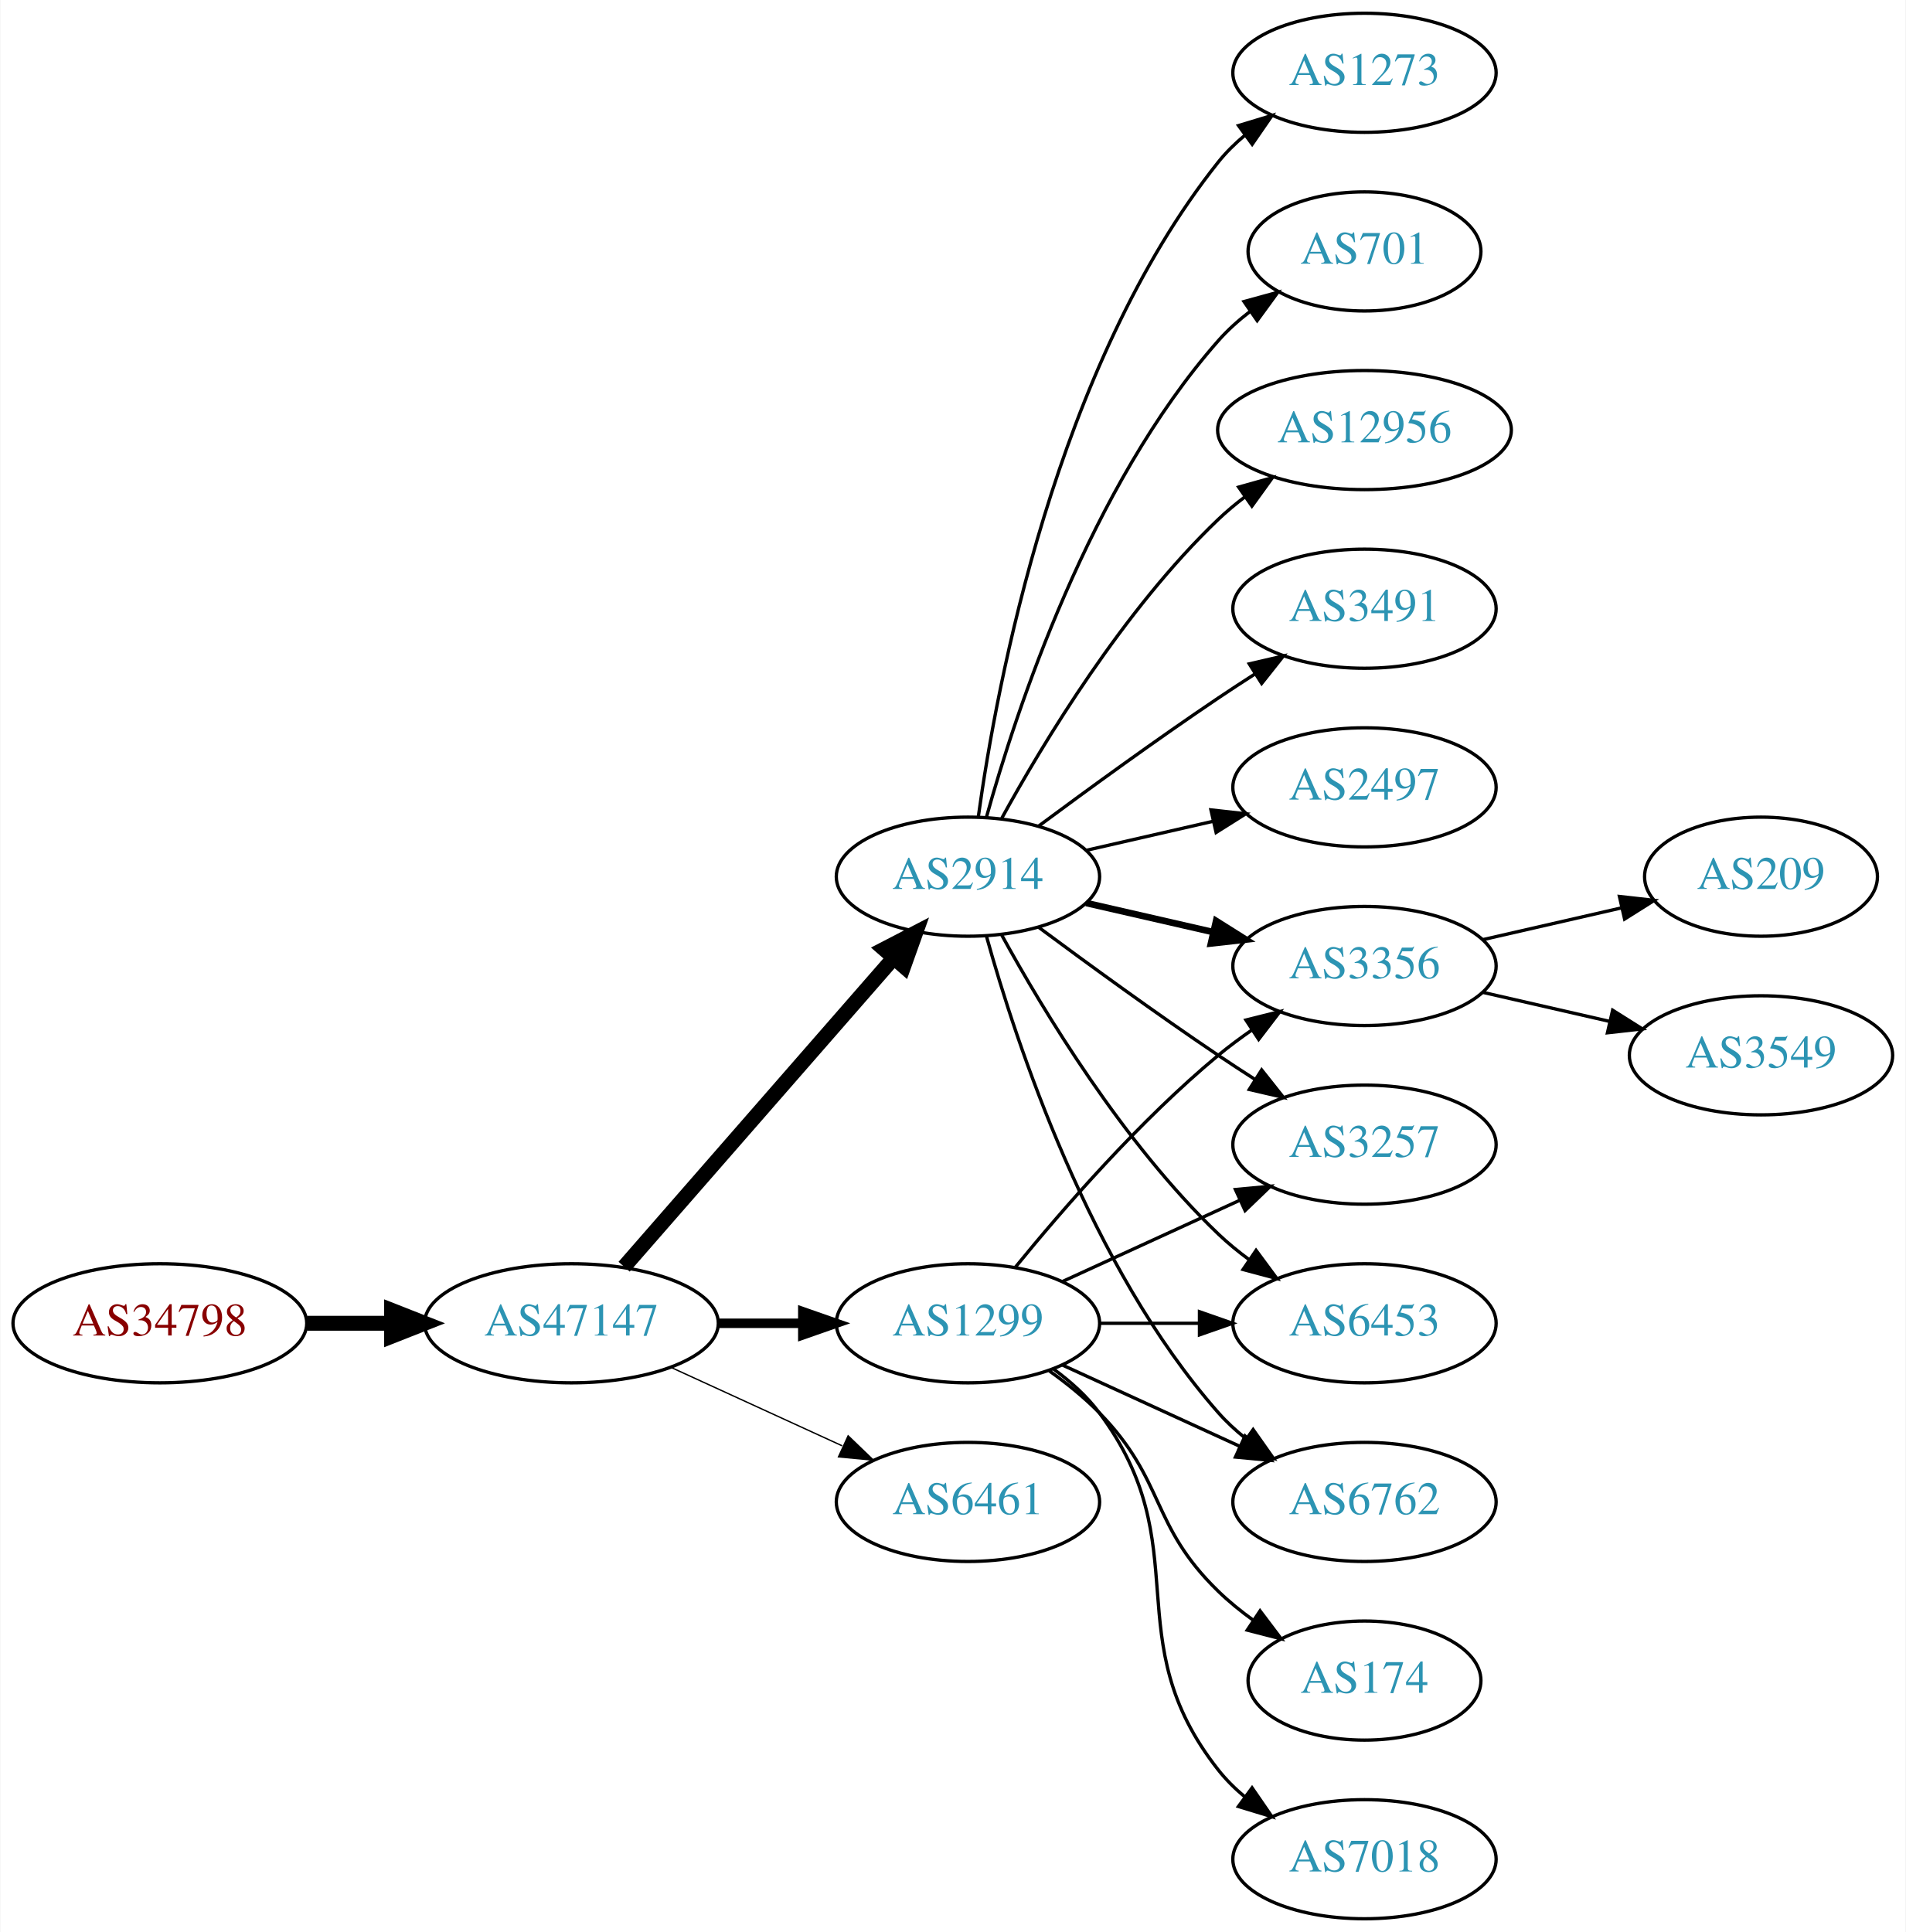
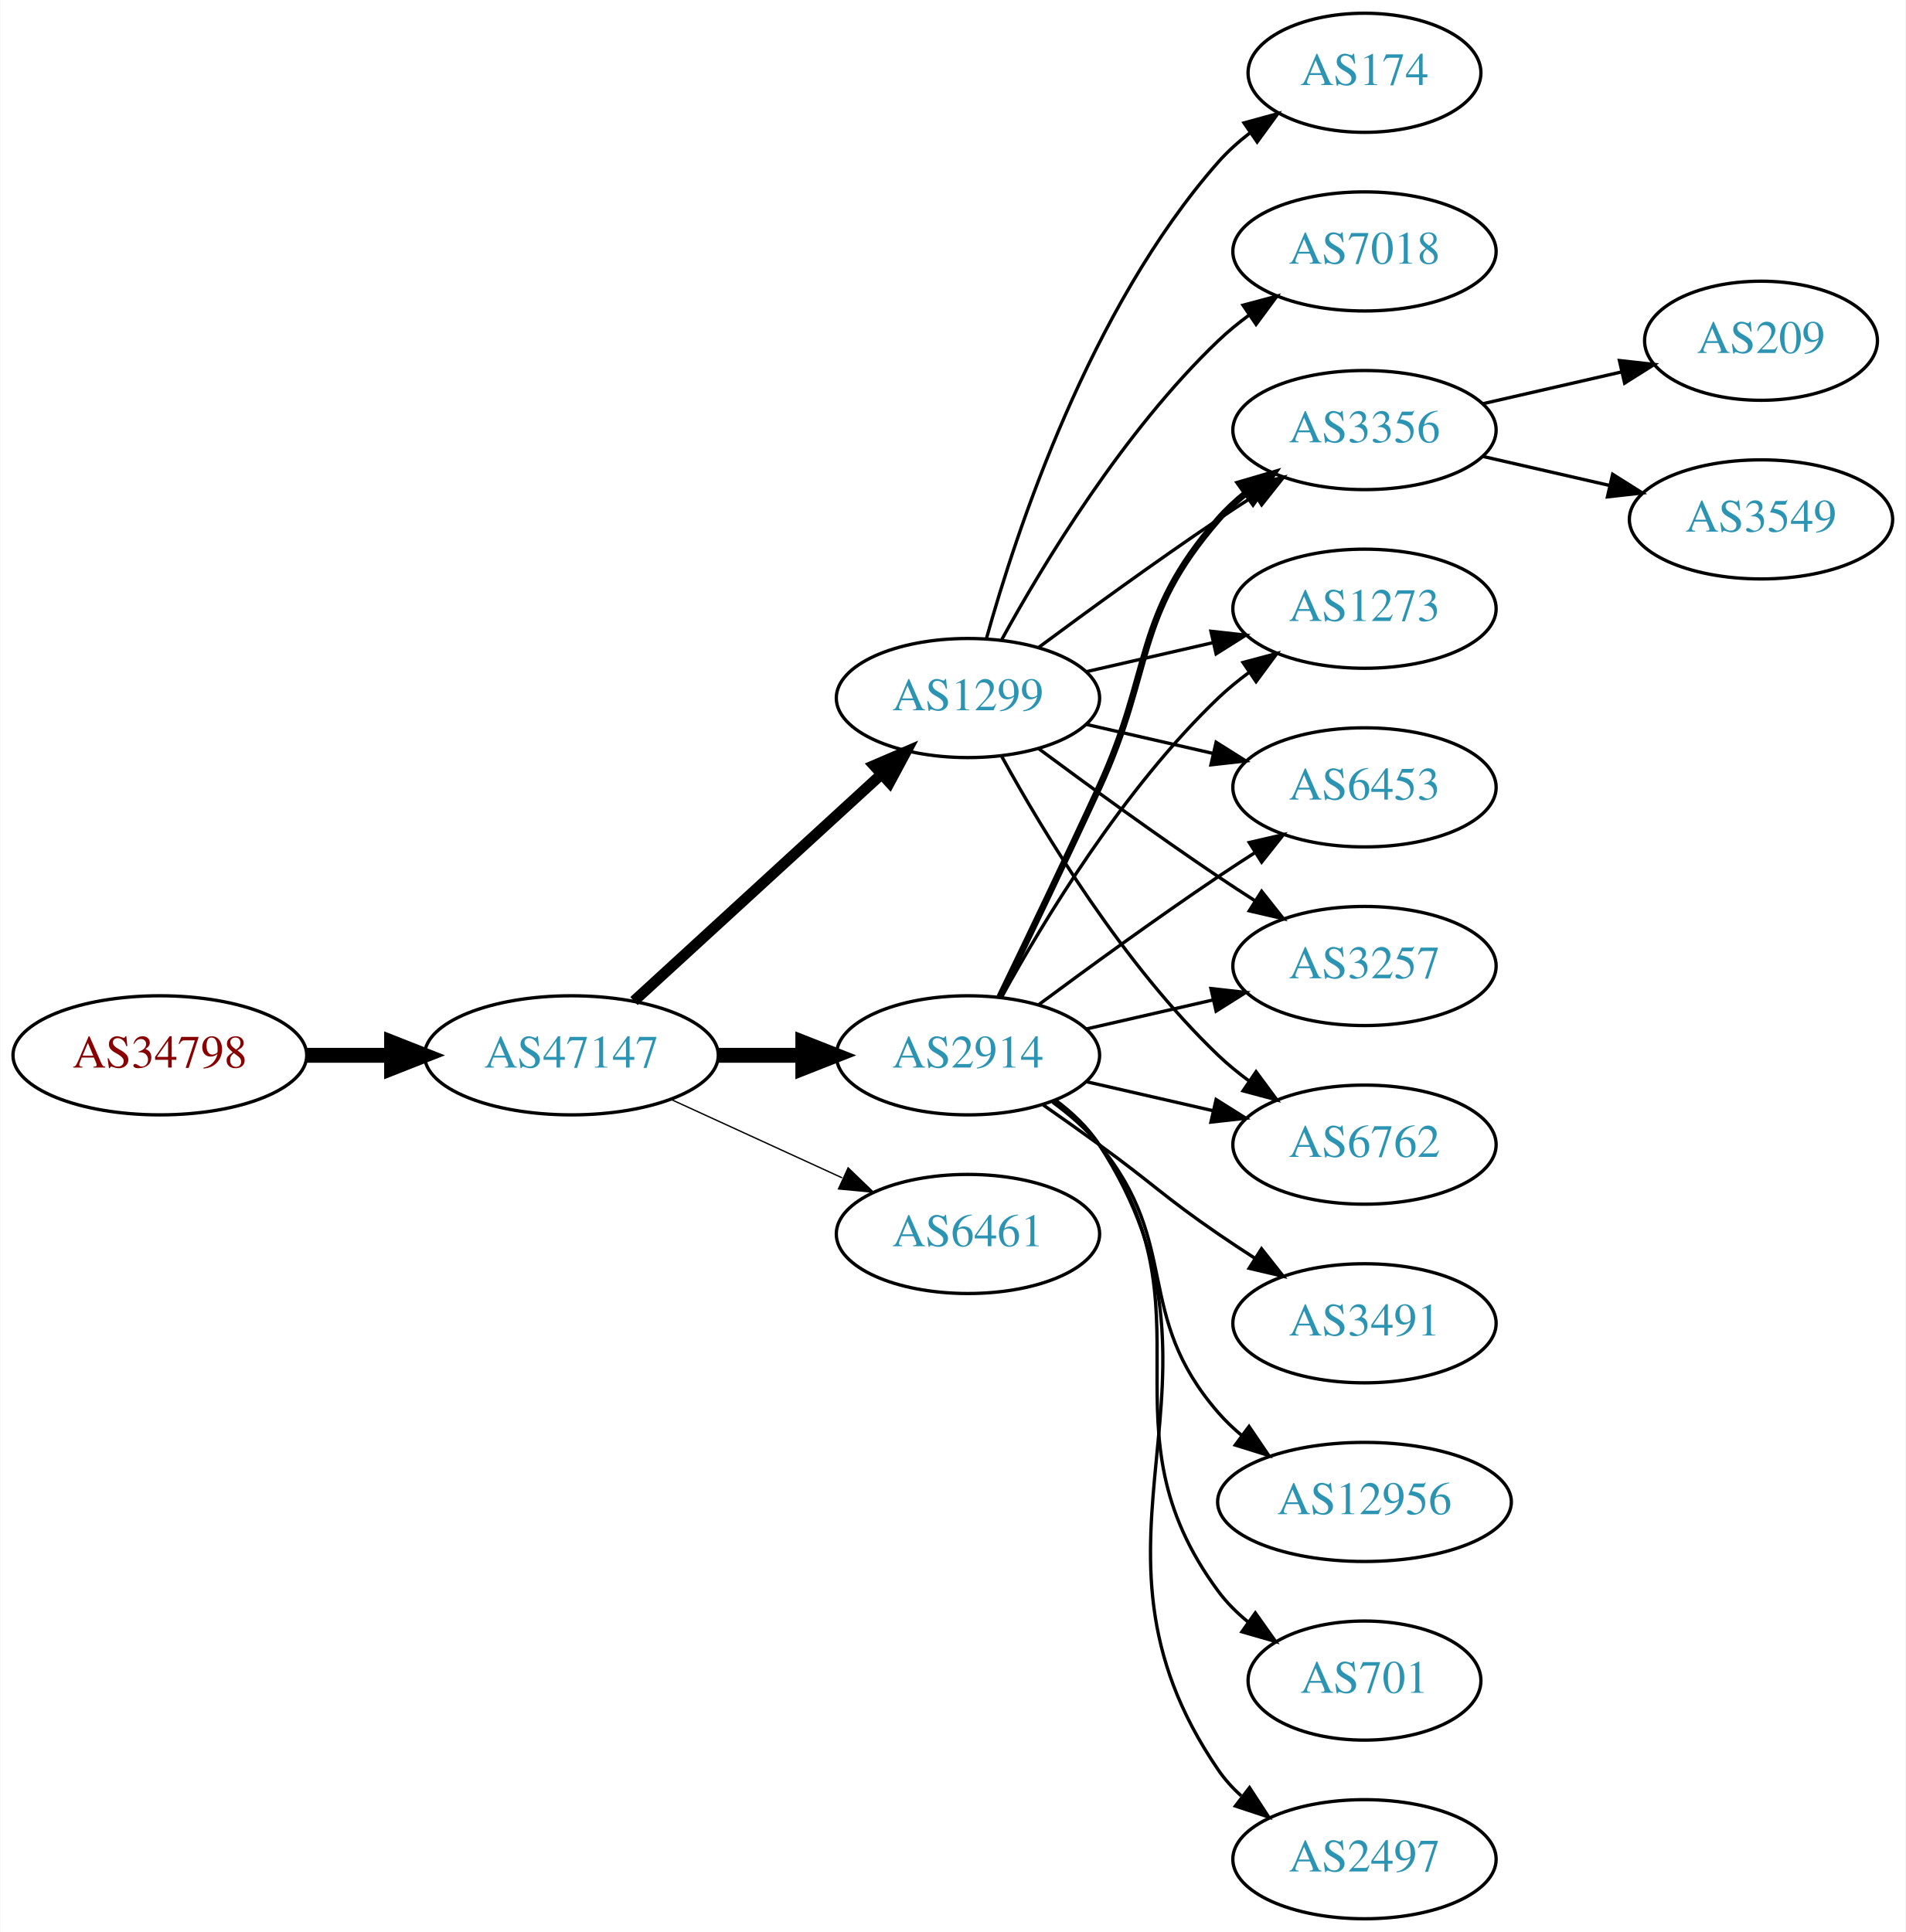
<svg xmlns="http://www.w3.org/2000/svg" xmlns:xlink="http://www.w3.org/1999/xlink" width="576pt" height="584pt" viewBox="0.00 0.00 575.76 584.00">
  <g id="graph0" class="graph" transform="scale(1 1) rotate(0) translate(4 580)">
    <polygon fill="white" stroke="none" points="-4,4 -4,-580 571.762,-580 571.762,4 -4,4" />
    <g id="node1" class="node">
      <g id="a_node1">
        <a xlink:href="/asn/34798" xlink:title="AS34798 ~ willhaben [AT]">
-           <ellipse fill="#ffffff" stroke="black" cx="44.196" cy="-180" rx="44.393" ry="18" />
-           <text text-anchor="middle" x="44.196" y="-176.3" font-family="Times,serif" font-size="14.00" fill="#880000">AS34798</text>
+           <ellipse fill="#ffffff" stroke="black" cx="44.196" cy="-261" rx="44.393" ry="18" />
+           <text text-anchor="middle" x="44.196" y="-257.3" font-family="Times,serif" font-size="14.00" fill="#880000">AS34798</text>
        </a>
      </g>
    </g>
    <g id="node2" class="node">
      <g id="a_node2">
        <a xlink:href="/asn/47147" xlink:title="AS47147 ~ ANEXIA Internetdienstleistungs GmbH [AT]">
-           <ellipse fill="#ffffff" stroke="black" cx="168.588" cy="-180" rx="44.393" ry="18" />
-           <text text-anchor="middle" x="168.588" y="-176.3" font-family="Times,serif" font-size="14.00" fill="#2c94b3">AS47147</text>
+           <ellipse fill="#ffffff" stroke="black" cx="168.588" cy="-261" rx="44.393" ry="18" />
+           <text text-anchor="middle" x="168.588" y="-257.3" font-family="Times,serif" font-size="14.00" fill="#2c94b3">AS47147</text>
        </a>
      </g>
    </g>
    <g id="edge1" class="edge">
-       <path fill="none" stroke="black" stroke-width="4.5" d="M88.692,-180C96.898,-180 105.569,-180 114.041,-180" />
-       <polygon fill="black" stroke="black" stroke-width="4.5" points="114.233,-183.938 124.233,-180 114.233,-176.063 114.233,-183.938" />
+       <path fill="none" stroke="black" stroke-width="4.5" d="M88.692,-261C96.898,-261 105.569,-261 114.041,-261" />
+       <polygon fill="black" stroke="black" stroke-width="4.5" points="114.233,-264.938 124.233,-261 114.233,-257.063 114.233,-264.938" />
    </g>
    <g id="node3" class="node">
      <g id="a_node3">
        <a xlink:href="/asn/2914" xlink:title="AS2914 ~ NTT America, Inc. [US]">
-           <ellipse fill="#ffffff" stroke="black" cx="288.431" cy="-315" rx="39.794" ry="18" />
-           <text text-anchor="middle" x="288.431" y="-311.3" font-family="Times,serif" font-size="14.00" fill="#2c94b3">AS2914</text>
+           <ellipse fill="#ffffff" stroke="black" cx="288.431" cy="-261" rx="39.794" ry="18" />
+           <text text-anchor="middle" x="288.431" y="-257.3" font-family="Times,serif" font-size="14.00" fill="#2c94b3">AS2914</text>
        </a>
      </g>
    </g>
    <g id="edge2" class="edge">
-       <path fill="none" stroke="black" stroke-width="4.5" d="M184.513,-197.098C205.056,-220.631 242.175,-263.155 265.771,-290.187" />
-       <polygon fill="black" stroke="black" stroke-width="4.5" points="263.085,-293.097 272.627,-298.041 269.017,-287.918 263.085,-293.097" />
+       <path fill="none" stroke="black" stroke-width="4.5" d="M212.799,-261C221.112,-261 229.875,-261 238.357,-261" />
+       <polygon fill="black" stroke="black" stroke-width="4.5" points="238.516,-264.938 248.516,-261 238.516,-257.063 238.516,-264.938" />
    </g>
    <g id="node4" class="node">
      <g id="a_node4">
        <a xlink:href="/asn/1299" xlink:title="AS1299 ~ Telia Carrier [EU]">
-           <ellipse fill="#ffffff" stroke="black" cx="288.431" cy="-180" rx="39.794" ry="18" />
-           <text text-anchor="middle" x="288.431" y="-176.3" font-family="Times,serif" font-size="14.00" fill="#2c94b3">AS1299</text>
+           <ellipse fill="#ffffff" stroke="black" cx="288.431" cy="-369" rx="39.794" ry="18" />
+           <text text-anchor="middle" x="288.431" y="-365.3" font-family="Times,serif" font-size="14.00" fill="#2c94b3">AS1299</text>
        </a>
      </g>
    </g>
    <g id="edge3" class="edge">
-       <path fill="none" stroke="black" stroke-width="2.864" d="M212.799,-180C221.112,-180 229.875,-180 238.357,-180" />
-       <polygon fill="black" stroke="black" stroke-width="2.864" points="238.516,-183.5 248.516,-180 238.516,-176.5 238.516,-183.5" />
+       <path fill="none" stroke="black" stroke-width="3.273" d="M187.486,-277.403C207.414,-295.667 239.772,-325.322 262.249,-345.921" />
+       <polygon fill="black" stroke="black" stroke-width="3.273" points="260.014,-348.62 269.751,-352.797 264.743,-343.46 260.014,-348.62" />
    </g>
    <g id="node5" class="node">
      <g id="a_node5">
        <a xlink:href="/asn/6461" xlink:title="AS6461 ~ Zayo Bandwidth [US]">
-           <ellipse fill="#ffffff" stroke="black" cx="288.431" cy="-126" rx="39.794" ry="18" />
-           <text text-anchor="middle" x="288.431" y="-122.3" font-family="Times,serif" font-size="14.00" fill="#2c94b3">AS6461</text>
+           <ellipse fill="#ffffff" stroke="black" cx="288.431" cy="-207" rx="39.794" ry="18" />
+           <text text-anchor="middle" x="288.431" y="-203.3" font-family="Times,serif" font-size="14.00" fill="#2c94b3">AS6461</text>
        </a>
      </g>
    </g>
    <g id="edge4" class="edge">
-       <path fill="none" stroke="black" stroke-width="0.409" d="M198.718,-166.652C214.329,-159.498 233.727,-150.609 250.399,-142.97" />
-       <polygon fill="black" stroke="black" stroke-width="0.409" points="252.218,-145.986 259.851,-138.638 249.302,-139.622 252.218,-145.986" />
+       <path fill="none" stroke="black" stroke-width="0.409" d="M198.718,-247.652C214.329,-240.498 233.727,-231.609 250.399,-223.97" />
+       <polygon fill="black" stroke="black" stroke-width="0.409" points="252.218,-226.986 259.851,-219.638 249.302,-220.622 252.218,-226.986" />
    </g>
    <g id="node6" class="node">
      <g id="a_node6">
-         <a xlink:href="/asn/3491" xlink:title="AS3491 ~ PCCW Global, Inc. [US]">
-           <ellipse fill="#ffffff" stroke="black" cx="408.273" cy="-396" rx="39.794" ry="18" />
-           <text text-anchor="middle" x="408.273" y="-392.3" font-family="Times,serif" font-size="14.00" fill="#2c94b3">AS3491</text>
+         <a xlink:href="/asn/6762" xlink:title="AS6762 ~ TELECOM ITALIA SPARKLE S.p.A. [IT]">
+           <ellipse fill="#ffffff" stroke="black" cx="408.273" cy="-234" rx="39.794" ry="18" />
+           <text text-anchor="middle" x="408.273" y="-230.3" font-family="Times,serif" font-size="14.00" fill="#2c94b3">AS6762</text>
        </a>
      </g>
    </g>
    <g id="edge5" class="edge">
-       <path fill="none" stroke="black" d="M309.761,-330.277C324.623,-341.304 345.368,-356.407 364.077,-369 367.626,-371.389 371.377,-373.839 375.125,-376.242" />
-       <polygon fill="black" stroke="black" points="373.451,-379.325 383.774,-381.712 377.193,-373.409 373.451,-379.325" />
+       <path fill="none" stroke="black" d="M324.15,-253.045C336.15,-250.296 349.771,-247.175 362.463,-244.267" />
+       <polygon fill="black" stroke="black" points="363.429,-247.636 372.395,-241.991 361.866,-240.813 363.429,-247.636" />
    </g>
    <g id="node7" class="node">
      <g id="a_node7">
-         <a xlink:href="/asn/2497" xlink:title="AS2497 ~ Internet Initiative Japan Inc. [JP]">
-           <ellipse fill="#ffffff" stroke="black" cx="408.273" cy="-342" rx="39.794" ry="18" />
-           <text text-anchor="middle" x="408.273" y="-338.3" font-family="Times,serif" font-size="14.00" fill="#2c94b3">AS2497</text>
+         <a xlink:href="/asn/12956" xlink:title="AS12956 ~ TELXIUS [ES]">
+           <ellipse fill="#ffffff" stroke="black" cx="408.273" cy="-126" rx="44.393" ry="18" />
+           <text text-anchor="middle" x="408.273" y="-122.3" font-family="Times,serif" font-size="14.00" fill="#2c94b3">AS12956</text>
        </a>
      </g>
    </g>
    <g id="edge6" class="edge">
-       <path fill="none" stroke="black" d="M324.15,-322.955C336.15,-325.704 349.771,-328.825 362.463,-331.733" />
-       <polygon fill="black" stroke="black" points="361.866,-335.187 372.395,-334.009 363.429,-328.364 361.866,-335.187" />
+       <path fill="none" stroke="black" d="M314.012,-246.844C319.106,-243.128 324.12,-238.799 328.077,-234 353.142,-203.606 338.243,-182.742 364.077,-153 366.223,-150.53 368.651,-148.209 371.234,-146.047" />
+       <polygon fill="black" stroke="black" points="373.38,-148.814 379.326,-140.044 369.209,-143.192 373.38,-148.814" />
    </g>
    <g id="node8" class="node">
      <g id="a_node8">
-         <a xlink:href="/asn/6762" xlink:title="AS6762 ~ TELECOM ITALIA SPARKLE S.p.A. [IT]">
-           <ellipse fill="#ffffff" stroke="black" cx="408.273" cy="-126" rx="39.794" ry="18" />
-           <text text-anchor="middle" x="408.273" y="-122.3" font-family="Times,serif" font-size="14.00" fill="#2c94b3">AS6762</text>
+         <a xlink:href="/asn/701" xlink:title="AS701 ~ UUNET [US]">
+           <ellipse fill="#ffffff" stroke="black" cx="408.273" cy="-72" rx="35.194" ry="18" />
+           <text text-anchor="middle" x="408.273" y="-68.3" font-family="Times,serif" font-size="14.00" fill="#2c94b3">AS701</text>
        </a>
      </g>
    </g>
    <g id="edge7" class="edge">
-       <path fill="none" stroke="black" d="M294.004,-297.054C302.909,-265.005 325.194,-197.158 364.077,-153 366.561,-150.179 369.411,-147.551 372.437,-145.129" />
-       <polygon fill="black" stroke="black" points="374.622,-147.869 380.726,-139.209 370.554,-142.172 374.622,-147.869" />
+       <path fill="none" stroke="black" d="M314.59,-247.284C319.654,-243.545 324.51,-239.096 328.077,-234 363.691,-183.131 327.174,-148.941 364.077,-99 366.62,-95.559 369.744,-92.455 373.139,-89.682" />
+       <polygon fill="black" stroke="black" points="375.278,-92.456 381.406,-83.814 371.226,-86.748 375.278,-92.456" />
    </g>
    <g id="node9" class="node">
      <g id="a_node9">
-         <a xlink:href="/asn/3356" xlink:title="AS3356 ~ Level 3 Parent, LLC [US]">
-           <ellipse fill="#ffffff" stroke="black" cx="408.273" cy="-288" rx="39.794" ry="18" />
-           <text text-anchor="middle" x="408.273" y="-284.3" font-family="Times,serif" font-size="14.00" fill="#2c94b3">AS3356</text>
+         <a xlink:href="/asn/2497" xlink:title="AS2497 ~ Internet Initiative Japan Inc. [JP]">
+           <ellipse fill="#ffffff" stroke="black" cx="408.273" cy="-18" rx="39.794" ry="18" />
+           <text text-anchor="middle" x="408.273" y="-14.3" font-family="Times,serif" font-size="14.00" fill="#2c94b3">AS2497</text>
        </a>
      </g>
    </g>
    <g id="edge8" class="edge">
-       <path fill="none" stroke="black" stroke-width="2" d="M324.15,-307.045C336.15,-304.296 349.771,-301.175 362.463,-298.267" />
-       <polygon fill="black" stroke="black" stroke-width="2" points="363.429,-301.636 372.395,-295.991 361.866,-294.813 363.429,-301.636" />
+       <path fill="none" stroke="black" d="M314.867,-247.47C319.917,-243.722 324.696,-239.221 328.077,-234 374.552,-162.222 315.781,-115.566 364.077,-45 366.025,-42.154 368.382,-39.548 370.978,-37.176" />
+       <polygon fill="black" stroke="black" points="373.53,-39.628 379.315,-30.752 369.257,-34.083 373.53,-39.628" />
    </g>
    <g id="node10" class="node">
      <g id="a_node10">
-         <a xlink:href="/asn/3257" xlink:title="AS3257 ~ GTT [DE]">
-           <ellipse fill="#ffffff" stroke="black" cx="408.273" cy="-234" rx="39.794" ry="18" />
-           <text text-anchor="middle" x="408.273" y="-230.3" font-family="Times,serif" font-size="14.00" fill="#2c94b3">AS3257</text>
+         <a xlink:href="/asn/3356" xlink:title="AS3356 ~ Level 3 Parent, LLC [US]">
+           <ellipse fill="#ffffff" stroke="black" cx="408.273" cy="-450" rx="39.794" ry="18" />
+           <text text-anchor="middle" x="408.273" y="-446.3" font-family="Times,serif" font-size="14.00" fill="#2c94b3">AS3356</text>
        </a>
      </g>
    </g>
    <g id="edge9" class="edge">
-       <path fill="none" stroke="black" d="M309.761,-299.723C324.623,-288.696 345.368,-273.593 364.077,-261 367.626,-258.611 371.377,-256.161 375.125,-253.758" />
-       <polygon fill="black" stroke="black" points="377.193,-256.591 383.774,-248.288 373.451,-250.675 377.193,-256.591" />
+       <path fill="none" stroke="black" stroke-width="2" d="M298.012,-278.633C305.936,-294.998 317.972,-320.065 328.077,-342 344.561,-377.781 338.243,-393.258 364.077,-423 366.542,-425.838 369.379,-428.477 372.397,-430.906" />
+       <polygon fill="black" stroke="black" stroke-width="2" points="370.507,-433.858 380.675,-436.836 374.583,-428.167 370.507,-433.858" />
    </g>
    <g id="node11" class="node">
      <g id="a_node11">
-         <a xlink:href="/asn/1273" xlink:title="AS1273 ~ RIPE Network Coordination Centre [NL]">
-           <ellipse fill="#ffffff" stroke="black" cx="408.273" cy="-558" rx="39.794" ry="18" />
-           <text text-anchor="middle" x="408.273" y="-554.3" font-family="Times,serif" font-size="14.00" fill="#2c94b3">AS1273</text>
+         <a xlink:href="/asn/1273" xlink:title="AS1273 ~ Vodafone Group PLC [EU]">
+           <ellipse fill="#ffffff" stroke="black" cx="408.273" cy="-396" rx="39.794" ry="18" />
+           <text text-anchor="middle" x="408.273" y="-392.3" font-family="Times,serif" font-size="14.00" fill="#2c94b3">AS1273</text>
        </a>
      </g>
    </g>
    <g id="edge10" class="edge">
-       <path fill="none" stroke="black" d="M291.57,-333.17C297.07,-372.974 314.896,-469.233 364.077,-531 366.419,-533.94 369.173,-536.649 372.139,-539.121" />
-       <polygon fill="black" stroke="black" points="370.204,-542.042 380.345,-545.11 374.331,-536.388 370.204,-542.042" />
+       <path fill="none" stroke="black" d="M298.672,-278.713C311.218,-301.561 335.394,-341.611 364.077,-369 366.946,-371.739 370.134,-374.347 373.443,-376.785" />
+       <polygon fill="black" stroke="black" points="371.567,-379.742 381.803,-382.477 375.507,-373.956 371.567,-379.742" />
    </g>
    <g id="node12" class="node">
      <g id="a_node12">
-         <a xlink:href="/asn/701" xlink:title="AS701 ~ UUNET [US]">
-           <ellipse fill="#ffffff" stroke="black" cx="408.273" cy="-504" rx="35.194" ry="18" />
-           <text text-anchor="middle" x="408.273" y="-500.3" font-family="Times,serif" font-size="14.00" fill="#2c94b3">AS701</text>
+         <a xlink:href="/asn/6453" xlink:title="AS6453 ~ TATA COMMUNICATIONS (AMERICA) INC [US]">
+           <ellipse fill="#ffffff" stroke="black" cx="408.273" cy="-342" rx="39.794" ry="18" />
+           <text text-anchor="middle" x="408.273" y="-338.3" font-family="Times,serif" font-size="14.00" fill="#2c94b3">AS6453</text>
        </a>
      </g>
    </g>
    <g id="edge11" class="edge">
-       <path fill="none" stroke="black" d="M294.004,-332.946C302.909,-364.995 325.194,-432.842 364.077,-477 366.905,-480.211 370.206,-483.172 373.701,-485.864" />
-       <polygon fill="black" stroke="black" points="371.858,-488.845 382.076,-491.645 375.835,-483.084 371.858,-488.845" />
+       <path fill="none" stroke="black" d="M309.761,-276.277C324.623,-287.304 345.368,-302.407 364.077,-315 367.626,-317.389 371.377,-319.839 375.125,-322.242" />
+       <polygon fill="black" stroke="black" points="373.451,-325.325 383.774,-327.712 377.193,-319.409 373.451,-325.325" />
    </g>
    <g id="node13" class="node">
      <g id="a_node13">
-         <a xlink:href="/asn/12956" xlink:title="AS12956 ~ TELXIUS [ES]">
-           <ellipse fill="#ffffff" stroke="black" cx="408.273" cy="-450" rx="44.393" ry="18" />
-           <text text-anchor="middle" x="408.273" y="-446.3" font-family="Times,serif" font-size="14.00" fill="#2c94b3">AS12956</text>
+         <a xlink:href="/asn/3491" xlink:title="AS3491 ~ PCCW Global, Inc. [US]">
+           <ellipse fill="#ffffff" stroke="black" cx="408.273" cy="-180" rx="39.794" ry="18" />
+           <text text-anchor="middle" x="408.273" y="-176.3" font-family="Times,serif" font-size="14.00" fill="#2c94b3">AS3491</text>
        </a>
      </g>
    </g>
    <g id="edge12" class="edge">
-       <path fill="none" stroke="black" d="M298.672,-332.713C311.218,-355.561 335.394,-395.611 364.077,-423 366.584,-425.393 369.335,-427.687 372.197,-429.855" />
-       <polygon fill="black" stroke="black" points="370.244,-432.759 380.448,-435.61 374.249,-427.018 370.244,-432.759" />
+       <path fill="none" stroke="black" d="M311.188,-245.991C316.722,-242.121 322.641,-237.936 328.077,-234 344.277,-222.271 347.583,-218.311 364.077,-207 367.606,-204.581 371.343,-202.111 375.084,-199.698" />
+       <polygon fill="black" stroke="black" points="377.156,-202.528 383.725,-194.216 373.406,-196.618 377.156,-202.528" />
    </g>
    <g id="node14" class="node">
      <g id="a_node14">
-         <a xlink:href="/asn/6453" xlink:title="AS6453 ~ TATA COMMUNICATIONS (AMERICA) INC [US]">
-           <ellipse fill="#ffffff" stroke="black" cx="408.273" cy="-180" rx="39.794" ry="18" />
-           <text text-anchor="middle" x="408.273" y="-176.3" font-family="Times,serif" font-size="14.00" fill="#2c94b3">AS6453</text>
+         <a xlink:href="/asn/3257" xlink:title="AS3257 ~ GTT [DE]">
+           <ellipse fill="#ffffff" stroke="black" cx="408.273" cy="-288" rx="39.794" ry="18" />
+           <text text-anchor="middle" x="408.273" y="-284.3" font-family="Times,serif" font-size="14.00" fill="#2c94b3">AS3257</text>
        </a>
      </g>
    </g>
    <g id="edge13" class="edge">
-       <path fill="none" stroke="black" d="M298.672,-297.287C311.218,-274.439 335.394,-234.389 364.077,-207 366.946,-204.261 370.134,-201.653 373.443,-199.215" />
-       <polygon fill="black" stroke="black" points="375.507,-202.044 381.803,-193.523 371.567,-196.258 375.507,-202.044" />
+       <path fill="none" stroke="black" d="M324.15,-268.955C336.15,-271.704 349.771,-274.825 362.463,-277.733" />
+       <polygon fill="black" stroke="black" points="361.866,-281.187 372.395,-280.009 363.429,-274.364 361.866,-281.187" />
    </g>
    <g id="edge15" class="edge">
-       <path fill="none" stroke="black" d="M317.06,-167.339C333.017,-160.027 353.287,-150.739 370.57,-142.819" />
-       <polygon fill="black" stroke="black" points="372.185,-145.929 379.818,-138.581 369.269,-139.565 372.185,-145.929" />
+       <path fill="none" stroke="black" d="M298.672,-351.287C311.218,-328.439 335.394,-288.389 364.077,-261 366.946,-258.261 370.134,-255.653 373.443,-253.215" />
+       <polygon fill="black" stroke="black" points="375.507,-256.044 381.803,-247.523 371.567,-250.258 375.507,-256.044" />
+     </g>
+     <g id="edge20" class="edge">
+       <path fill="none" stroke="black" d="M309.761,-384.277C324.623,-395.304 345.368,-410.407 364.077,-423 367.626,-425.389 371.377,-427.839 375.125,-430.242" />
+       <polygon fill="black" stroke="black" points="373.451,-433.325 383.774,-435.712 377.193,-427.409 373.451,-433.325" />
+     </g>
+     <g id="edge14" class="edge">
+       <path fill="none" stroke="black" d="M324.15,-376.955C336.15,-379.704 349.771,-382.825 362.463,-385.733" />
+       <polygon fill="black" stroke="black" points="361.866,-389.187 372.395,-388.009 363.429,-382.364 361.866,-389.187" />
    </g>
    <g id="edge16" class="edge">
-       <path fill="none" stroke="black" d="M302.85,-197.065C316.964,-214.375 340.379,-241.345 364.077,-261 367.294,-263.668 370.794,-266.27 374.365,-268.741" />
-       <polygon fill="black" stroke="black" points="372.442,-271.666 382.721,-274.236 376.288,-265.817 372.442,-271.666" />
-     </g>
-     <g id="edge18" class="edge">
-       <path fill="none" stroke="black" d="M317.06,-192.661C333.017,-199.973 353.287,-209.261 370.57,-217.181" />
-       <polygon fill="black" stroke="black" points="369.269,-220.435 379.818,-221.419 372.185,-214.071 369.269,-220.435" />
-     </g>
-     <g id="edge14" class="edge">
-       <path fill="none" stroke="black" d="M328.343,-180C337.897,-180 348.246,-180 358.209,-180" />
-       <polygon fill="black" stroke="black" points="358.402,-183.5 368.402,-180 358.402,-176.5 358.402,-183.5" />
+       <path fill="none" stroke="black" d="M324.15,-361.045C336.15,-358.296 349.771,-355.175 362.463,-352.267" />
+       <polygon fill="black" stroke="black" points="363.429,-355.636 372.395,-349.991 361.866,-348.813 363.429,-355.636" />
+     </g>
+     <g id="edge19" class="edge">
+       <path fill="none" stroke="black" d="M309.761,-353.723C324.623,-342.696 345.368,-327.593 364.077,-315 367.626,-312.611 371.377,-310.161 375.125,-307.758" />
+       <polygon fill="black" stroke="black" points="377.193,-310.591 383.774,-302.288 373.451,-304.675 377.193,-310.591" />
    </g>
    <g id="node15" class="node">
      <g id="a_node15">
        <a xlink:href="/asn/7018" xlink:title="AS7018 ~ AT&amp;T Services, Inc. [US]">
-           <ellipse fill="#ffffff" stroke="black" cx="408.273" cy="-18" rx="39.794" ry="18" />
-           <text text-anchor="middle" x="408.273" y="-14.3" font-family="Times,serif" font-size="14.00" fill="#2c94b3">AS7018</text>
+           <ellipse fill="#ffffff" stroke="black" cx="408.273" cy="-504" rx="39.794" ry="18" />
+           <text text-anchor="middle" x="408.273" y="-500.3" font-family="Times,serif" font-size="14.00" fill="#2c94b3">AS7018</text>
        </a>
      </g>
    </g>
    <g id="edge17" class="edge">
-       <path fill="none" stroke="black" d="M314.362,-166.118C319.438,-162.389 324.356,-157.984 328.077,-153 358.349,-112.458 332.779,-84.754 364.077,-45 366.402,-42.047 369.146,-39.33 372.105,-36.853" />
-       <polygon fill="black" stroke="black" points="374.298,-39.585 380.302,-30.855 370.165,-33.936 374.298,-39.585" />
+       <path fill="none" stroke="black" d="M298.672,-386.713C311.218,-409.561 335.394,-449.611 364.077,-477 366.946,-479.739 370.134,-482.347 373.443,-484.785" />
+       <polygon fill="black" stroke="black" points="371.567,-487.742 381.803,-490.477 375.507,-481.956 371.567,-487.742" />
    </g>
    <g id="node16" class="node">
      <g id="a_node16">
        <a xlink:href="/asn/174" xlink:title="AS174 ~ Cogent Communications [US]">
-           <ellipse fill="#ffffff" stroke="black" cx="408.273" cy="-72" rx="35.194" ry="18" />
-           <text text-anchor="middle" x="408.273" y="-68.3" font-family="Times,serif" font-size="14.00" fill="#2c94b3">AS174</text>
-         </a>
-       </g>
-     </g>
-     <g id="edge19" class="edge">
-       <path fill="none" stroke="black" d="M313.025,-165.611C318.281,-161.852 323.613,-157.563 328.077,-153 348.25,-132.383 343.384,-119.094 364.077,-99 367.305,-95.866 370.956,-92.911 374.734,-90.188" />
-       <polygon fill="black" stroke="black" points="376.713,-93.075 383.094,-84.617 372.832,-87.25 376.713,-93.075" />
+           <ellipse fill="#ffffff" stroke="black" cx="408.273" cy="-558" rx="35.194" ry="18" />
+           <text text-anchor="middle" x="408.273" y="-554.3" font-family="Times,serif" font-size="14.00" fill="#2c94b3">AS174</text>
+         </a>
+       </g>
+     </g>
+     <g id="edge18" class="edge">
+       <path fill="none" stroke="black" d="M294.004,-386.946C302.909,-418.995 325.194,-486.842 364.077,-531 366.905,-534.211 370.206,-537.172 373.701,-539.864" />
+       <polygon fill="black" stroke="black" points="371.858,-542.845 382.076,-545.645 375.835,-537.084 371.858,-542.845" />
    </g>
    <g id="node17" class="node">
      <g id="a_node17">
        <a xlink:href="/asn/209" xlink:title="AS209 ~ CenturyLink Communications, LLC [US]">
-           <ellipse fill="#ffffff" stroke="black" cx="528.116" cy="-315" rx="35.194" ry="18" />
-           <text text-anchor="middle" x="528.116" y="-311.3" font-family="Times,serif" font-size="14.00" fill="#2c94b3">AS209</text>
-         </a>
-       </g>
-     </g>
-     <g id="edge20" class="edge">
-       <path fill="none" stroke="black" d="M443.993,-295.955C457.085,-298.955 472.107,-302.396 485.748,-305.522" />
-       <polygon fill="black" stroke="black" points="485.326,-309.016 495.855,-307.838 486.89,-302.193 485.326,-309.016" />
+           <ellipse fill="#ffffff" stroke="black" cx="528.116" cy="-477" rx="35.194" ry="18" />
+           <text text-anchor="middle" x="528.116" y="-473.3" font-family="Times,serif" font-size="14.00" fill="#2c94b3">AS209</text>
+         </a>
+       </g>
+     </g>
+     <g id="edge21" class="edge">
+       <path fill="none" stroke="black" d="M443.993,-457.955C457.085,-460.955 472.107,-464.396 485.748,-467.522" />
+       <polygon fill="black" stroke="black" points="485.326,-471.016 495.855,-469.838 486.89,-464.193 485.326,-471.016" />
    </g>
    <g id="node18" class="node">
      <g id="a_node18">
        <a xlink:href="/asn/3549" xlink:title="AS3549 ~ Level 3 Parent, LLC [US]">
-           <ellipse fill="#ffffff" stroke="black" cx="528.116" cy="-261" rx="39.794" ry="18" />
-           <text text-anchor="middle" x="528.116" y="-257.3" font-family="Times,serif" font-size="14.00" fill="#2c94b3">AS3549</text>
-         </a>
-       </g>
-     </g>
-     <g id="edge21" class="edge">
-       <path fill="none" stroke="black" d="M443.993,-280.045C455.993,-277.296 469.613,-274.175 482.306,-271.267" />
-       <polygon fill="black" stroke="black" points="483.272,-274.636 492.238,-268.991 481.708,-267.813 483.272,-274.636" />
+           <ellipse fill="#ffffff" stroke="black" cx="528.116" cy="-423" rx="39.794" ry="18" />
+           <text text-anchor="middle" x="528.116" y="-419.3" font-family="Times,serif" font-size="14.00" fill="#2c94b3">AS3549</text>
+         </a>
+       </g>
+     </g>
+     <g id="edge22" class="edge">
+       <path fill="none" stroke="black" d="M443.993,-442.045C455.993,-439.296 469.613,-436.175 482.306,-433.267" />
+       <polygon fill="black" stroke="black" points="483.272,-436.636 492.238,-430.991 481.708,-429.813 483.272,-436.636" />
    </g>
  </g>
</svg>
